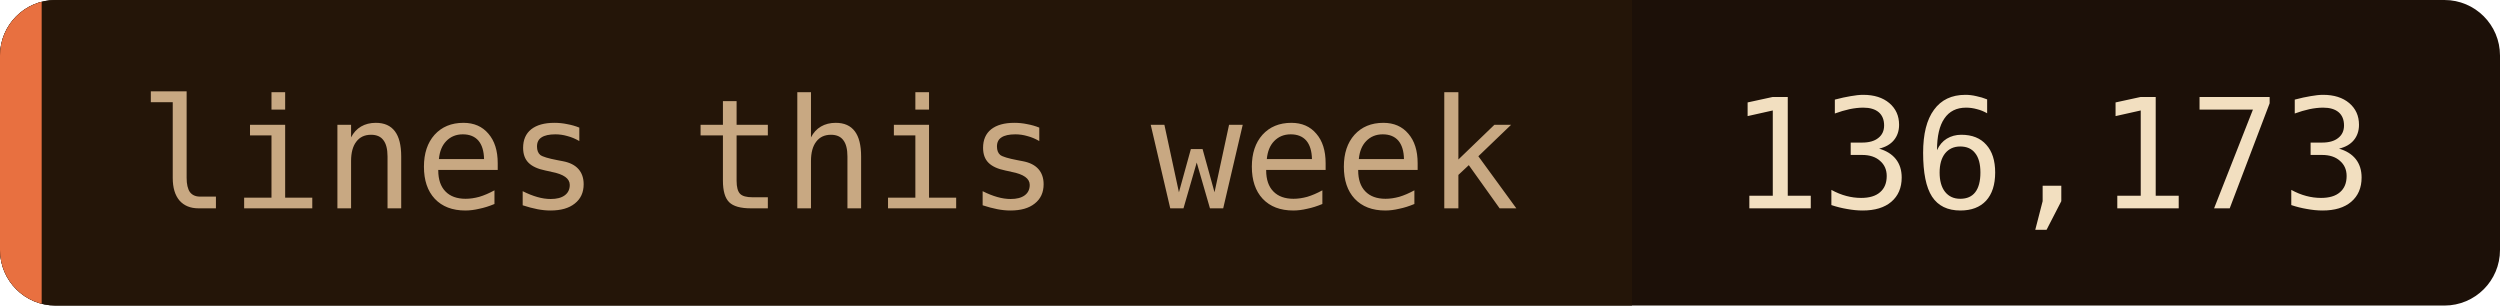
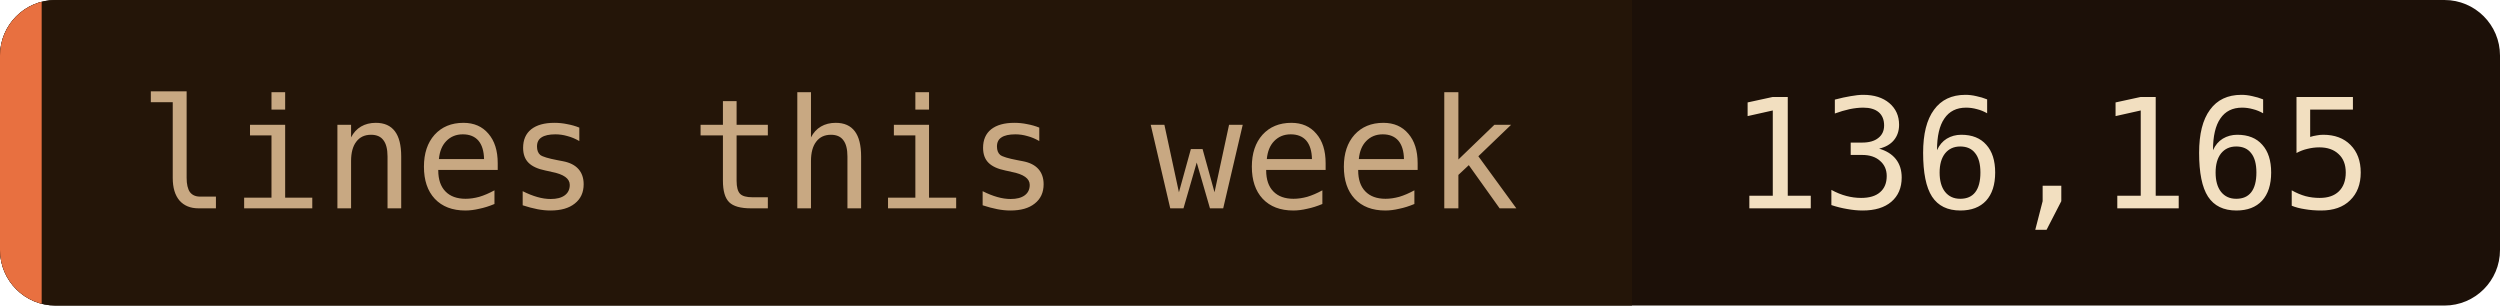
- <svg xmlns="http://www.w3.org/2000/svg" width="180" height="22" role="img" aria-label="lines this week: 136,173">
+ <svg xmlns="http://www.w3.org/2000/svg" width="180" height="22" role="img" aria-label="lines this week: 136,165">
  <clipPath id="c">
    <rect width="180" height="22" rx="4" />
  </clipPath>
  <g clip-path="url(#c)">
    <rect width="180" height="22" fill="#1c1008" />
    <rect width="117.5" height="22" fill="#241508" />
    <rect width="3" height="22" fill="#e87040" />
  </g>
  <g font-family="'JetBrains Mono', 'Fira Code', ui-monospace, SFMono-Regular, Menlo, monospace" font-size="11">
    <text x="10" y="15" fill="#c8a882">lines this week</text>
-     <text x="124.5" y="15" fill="#f2dfc0">136,173</text>
+     <text x="124.5" y="15" fill="#f2dfc0">136,165</text>
  </g>
</svg>
